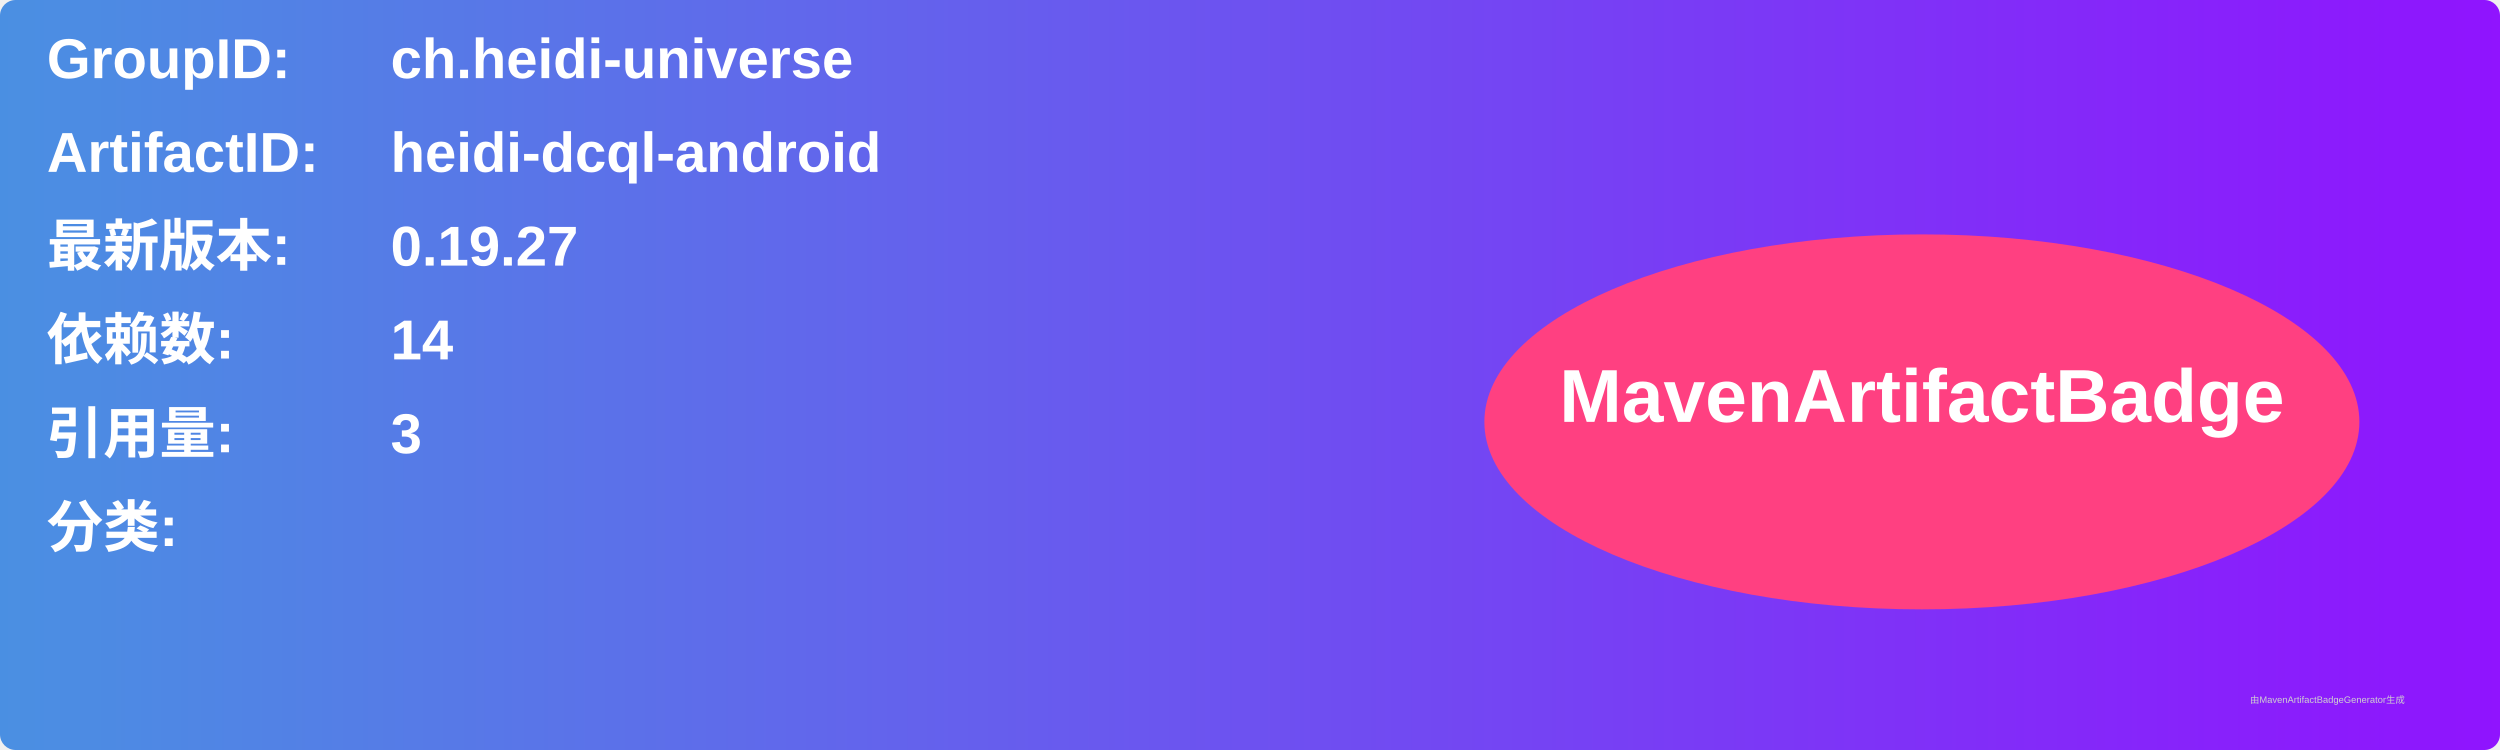
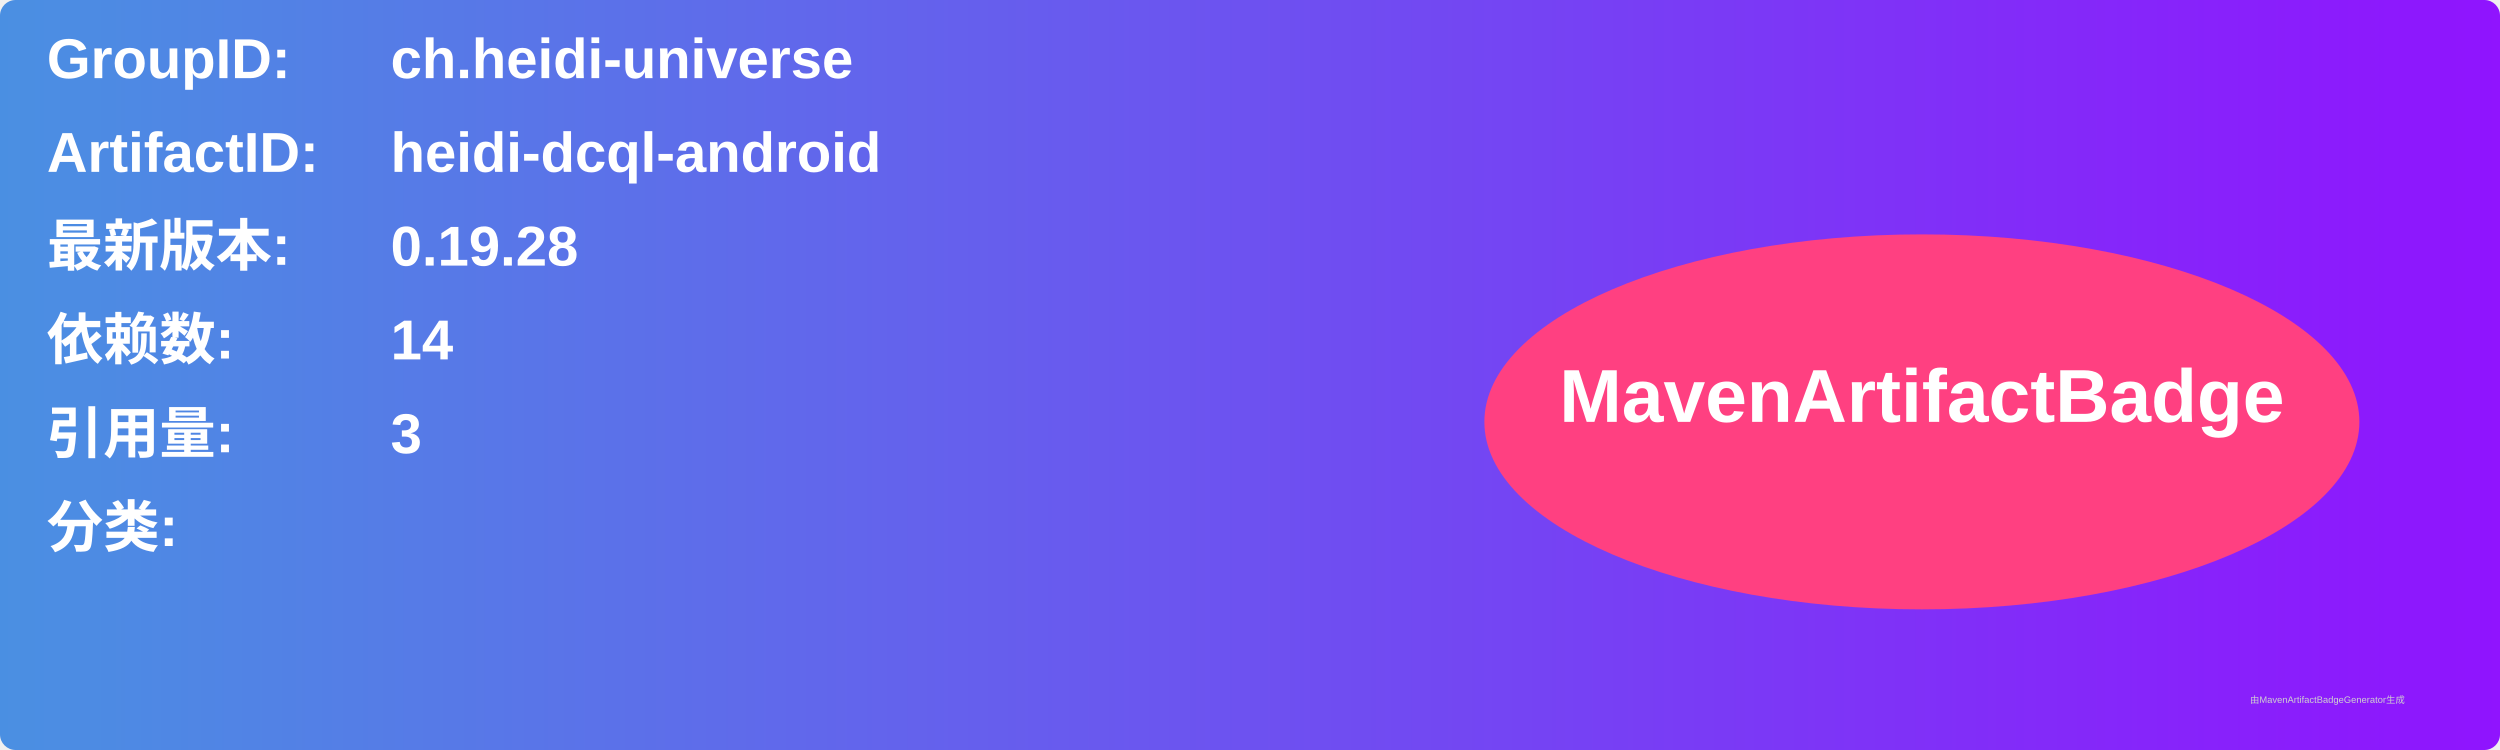
<svg xmlns="http://www.w3.org/2000/svg" width="800" height="240" viewBox="0 0 800 240">
  <linearGradient id="grad" x1="0%" y1="0%" x2="100%" y2="0%">
    <stop offset="0%" stop-color="#4a90e2" />
    <stop offset="100%" stop-color="#9013fe" />
  </linearGradient>
  <rect width="100%" height="100%" rx="5" ry="5" fill="url(#grad)" />
  <g transform="translate(15, 15)">
    <text x="0" y="10" font-family="Arial" font-size="18" fill="white" font-weight="bold" width="260">GroupID:</text>
    <text x="110" y="10" font-family="Arial" font-size="18" fill="white" font-weight="bold" width="460">ch.heidi-universe</text>
    <text x="0" y="40" font-family="Arial" font-size="18" fill="white" font-weight="bold" width="260">ArtifactID:</text>
    <text x="110" y="40" font-family="Arial" font-size="18" fill="white" font-weight="bold" width="460">heidi-dcql-android</text>
    <text x="0" y="70" font-family="Arial" font-size="18" fill="white" font-weight="bold">最新版本:</text>
    <text x="110" y="70" font-family="Arial" font-size="18" fill="white" font-weight="bold">
-       <tspan font-weight="bold">0.19.27</tspan>
+       <tspan font-weight="bold">0.19.28</tspan>
    </text>
    <text x="0" y="100" font-family="Arial" font-size="18" fill="white" font-weight="bold">依赖数: </text>
    <text x="110" y="100" font-family="Arial" font-size="18" fill="white">
      <tspan font-weight="bold">14</tspan>
    </text>
    <text x="0" y="130" font-family="Arial" font-size="18" fill="white" font-weight="bold">引用量: </text>
    <text x="110" y="130" font-family="Arial" font-size="18" fill="white">
      <tspan font-weight="bold">3</tspan>
    </text>
    <text x="0" y="160" font-family="Arial" font-size="18" fill="white" font-weight="bold">分类:</text>
    <text x="10" y="190" font-family="Arial" font-size="10" fill="white">
      <tspan font-weight="bold" />
    </text>
    <ellipse cx="600" cy="120" rx="140" ry="60" fill="#ff4081" />
    <text x="600" y="120" text-anchor="middle" font-family="Arial" font-size="24" fill="white" font-weight="bold">MavenArtifactBadge</text>
  </g>
  <text x="720" y="225" font-family="Arial" font-size="3" fill="#d0d0d0">由MavenArtifactBadgeGenerator生成</text>
</svg>
